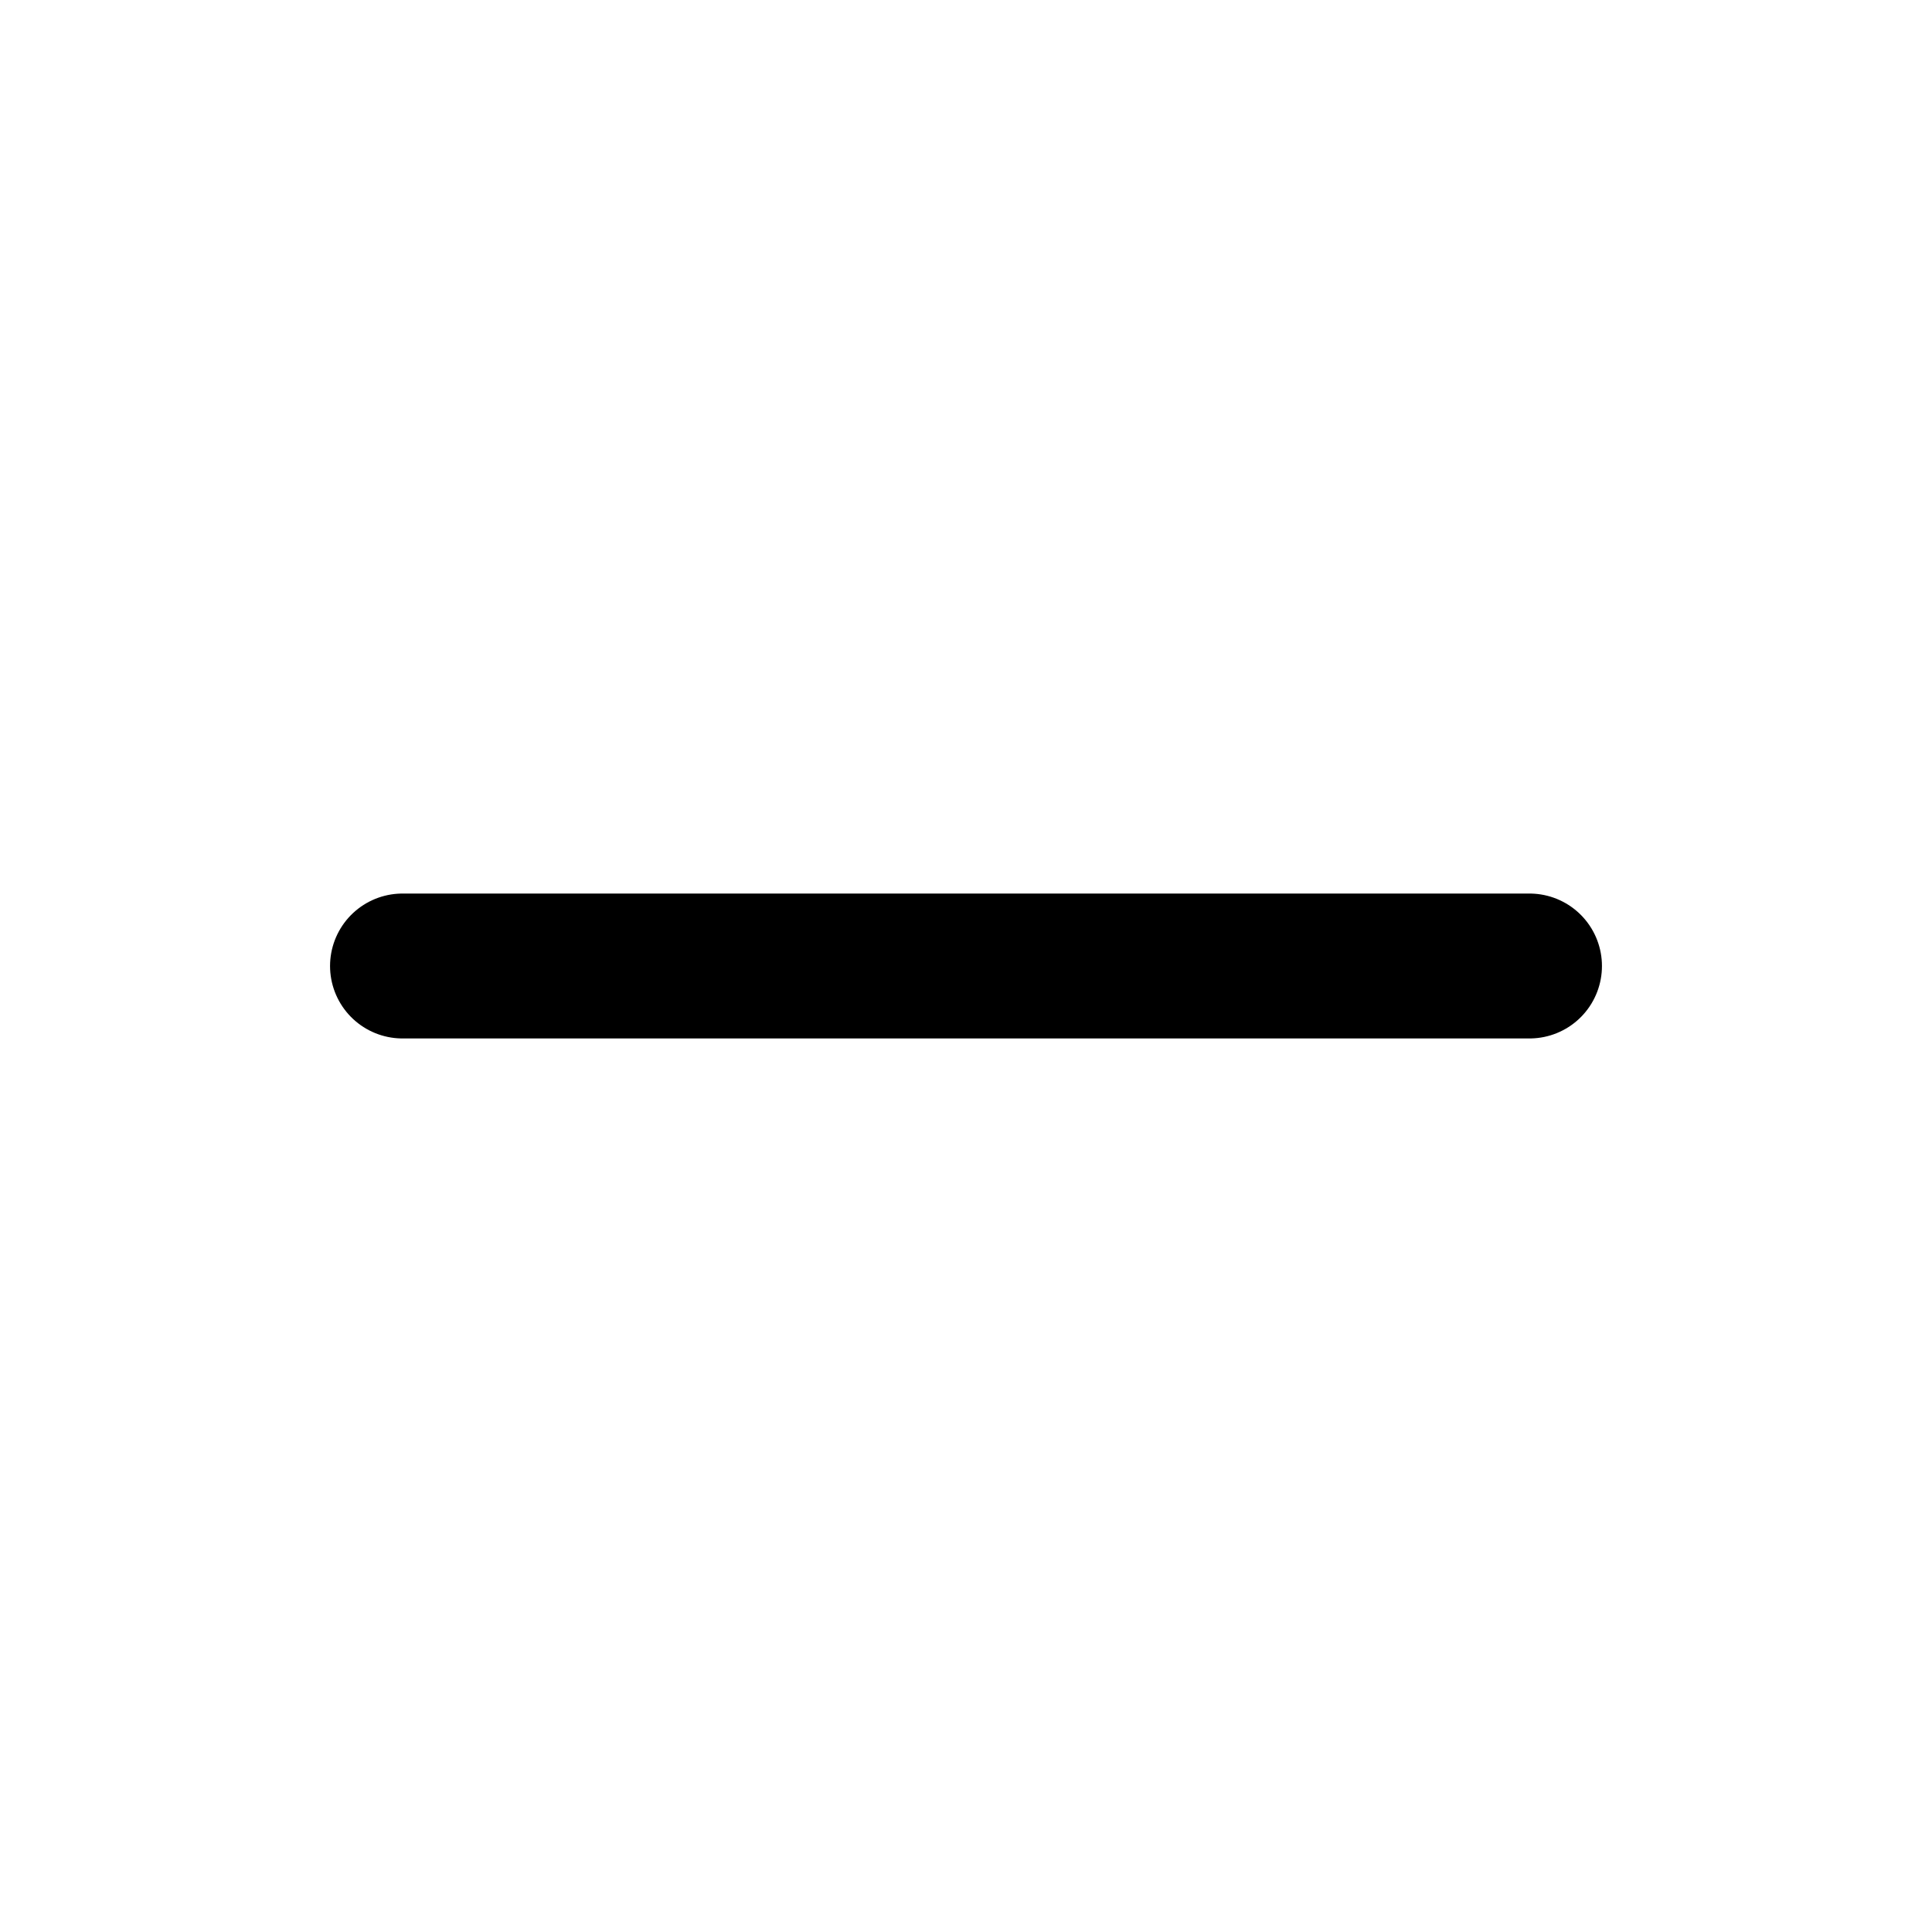
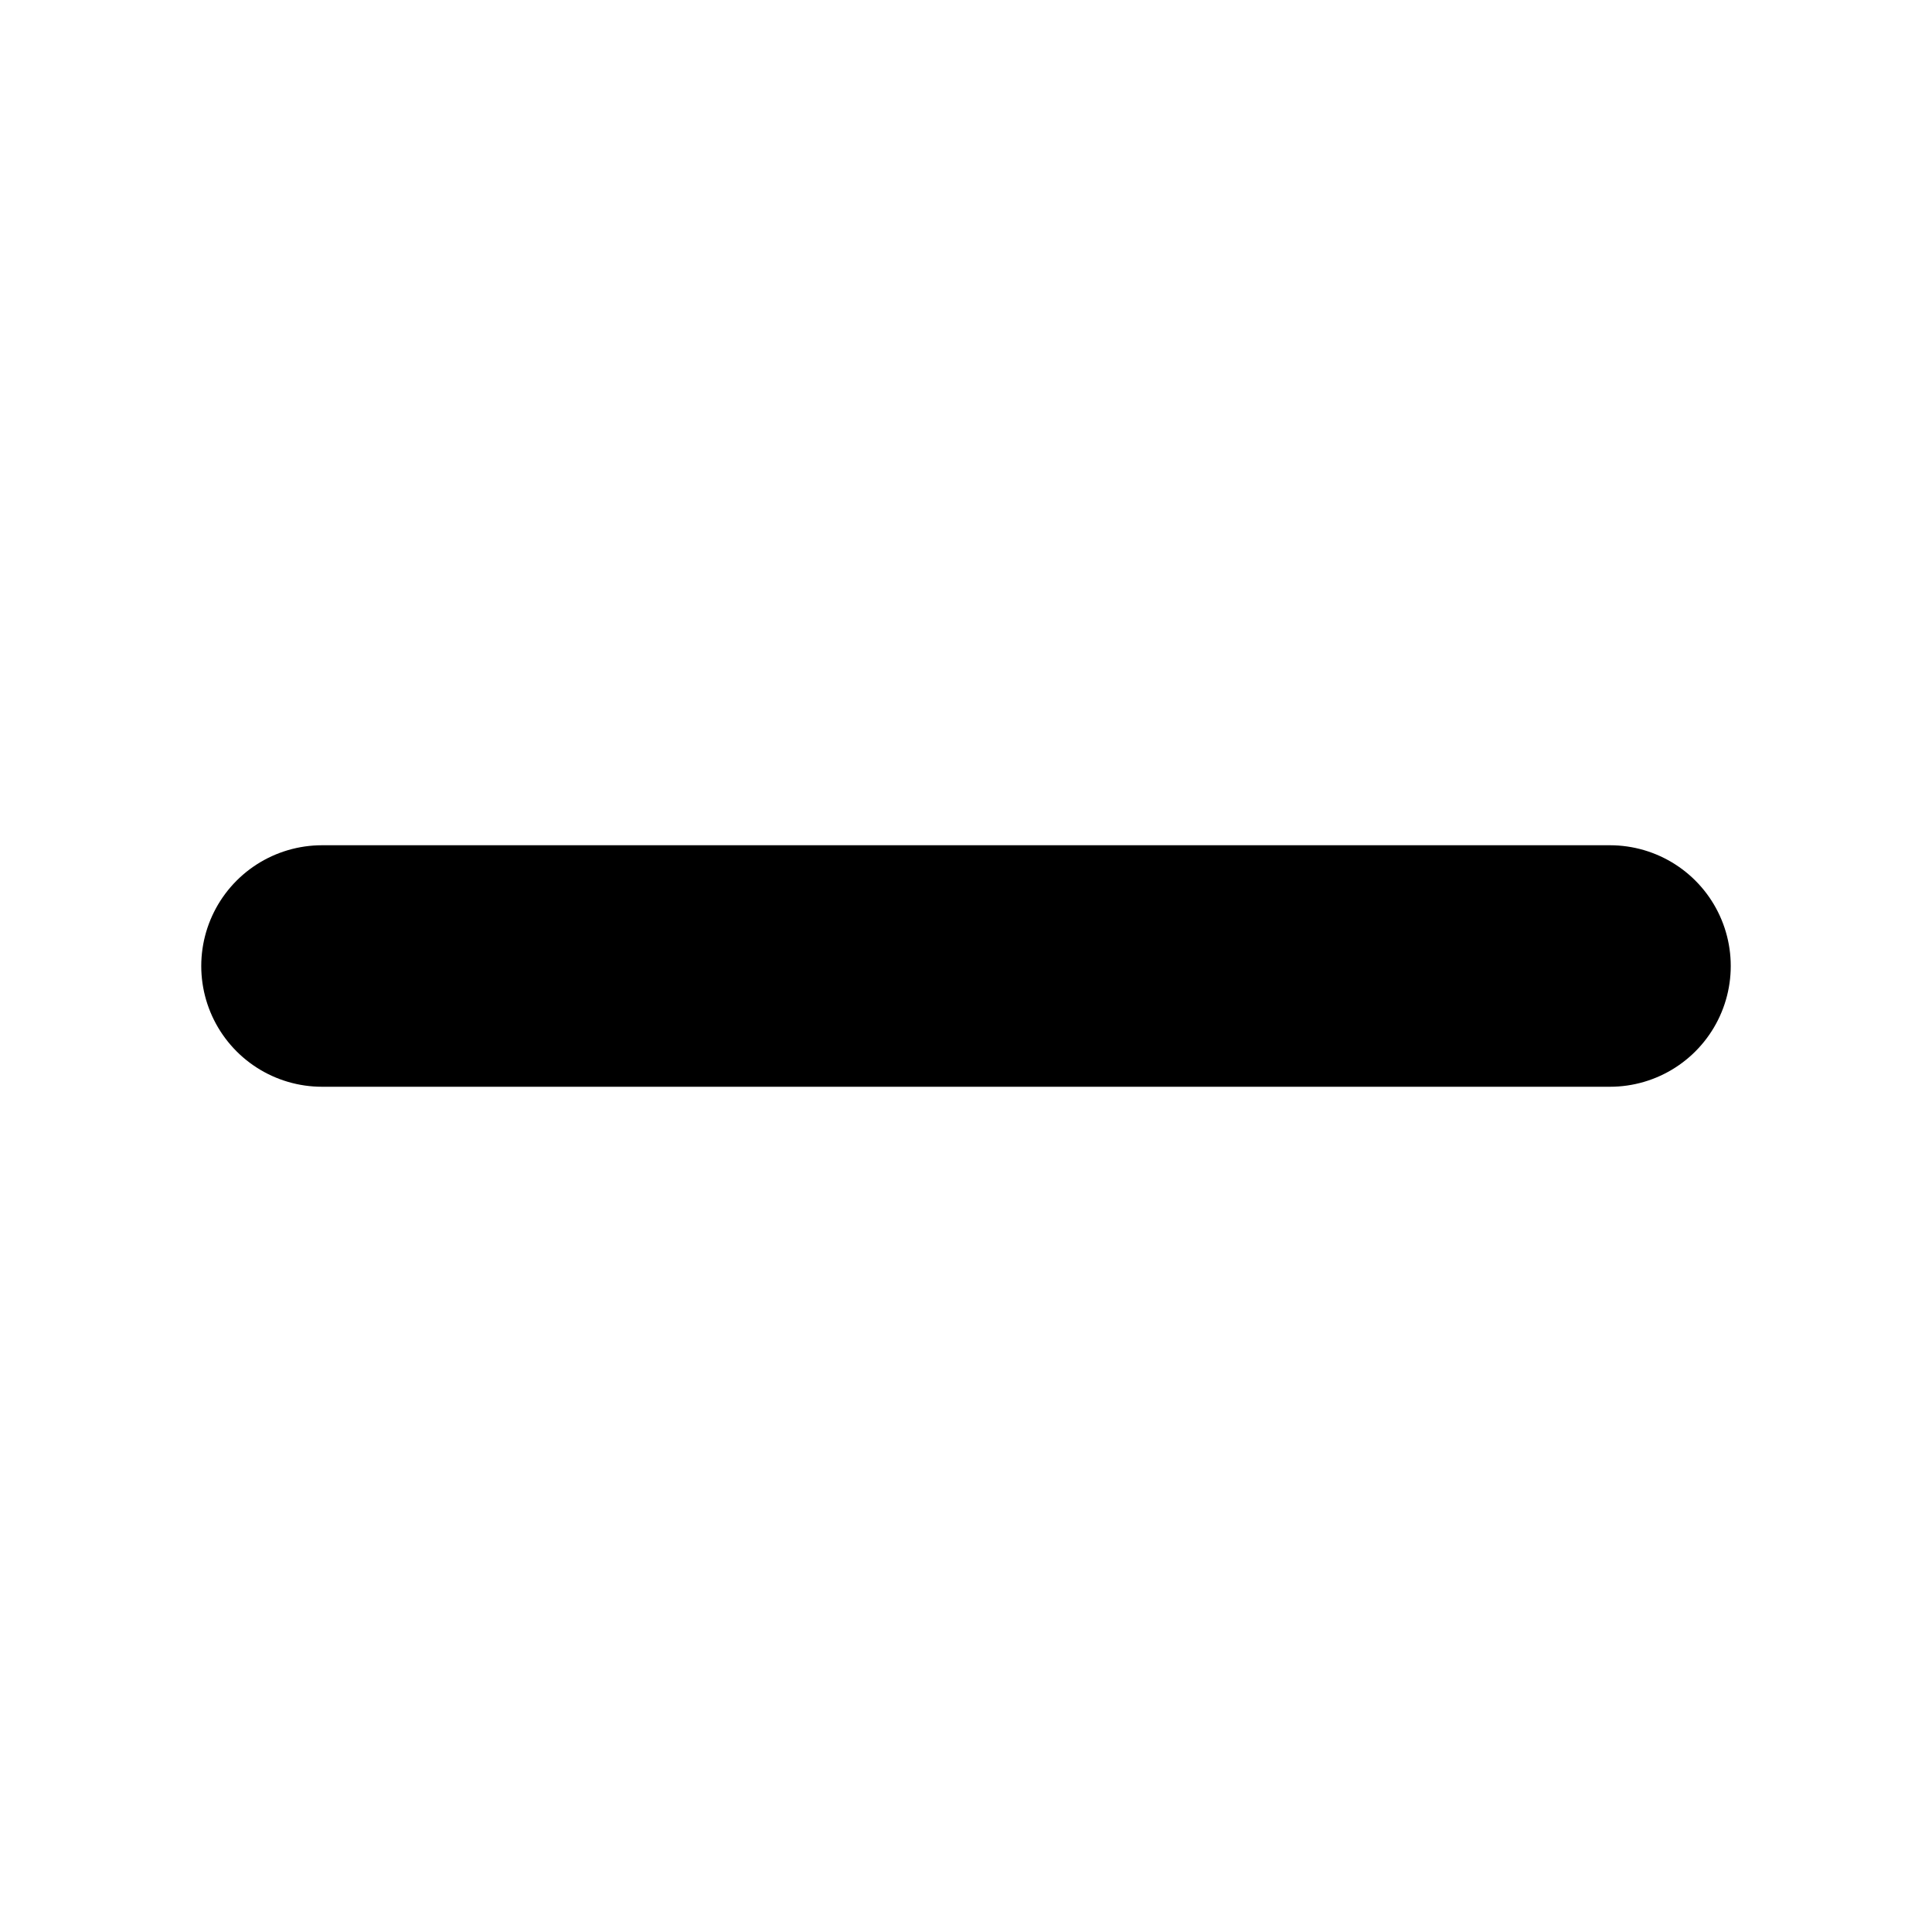
- <svg xmlns="http://www.w3.org/2000/svg" viewBox="0 0 24 24" fill="none" stroke="currentColor" stroke-width="1.8" stroke-linecap="round" stroke-linejoin="round">
-   <path d="M5 12h14" />
+ <svg xmlns="http://www.w3.org/2000/svg" viewBox="0 0 24 24">
+   <path d="M4 12H20" fill="none" stroke="currentColor" stroke-width="3" stroke-linecap="round" stroke-linejoin="round" />
</svg>
